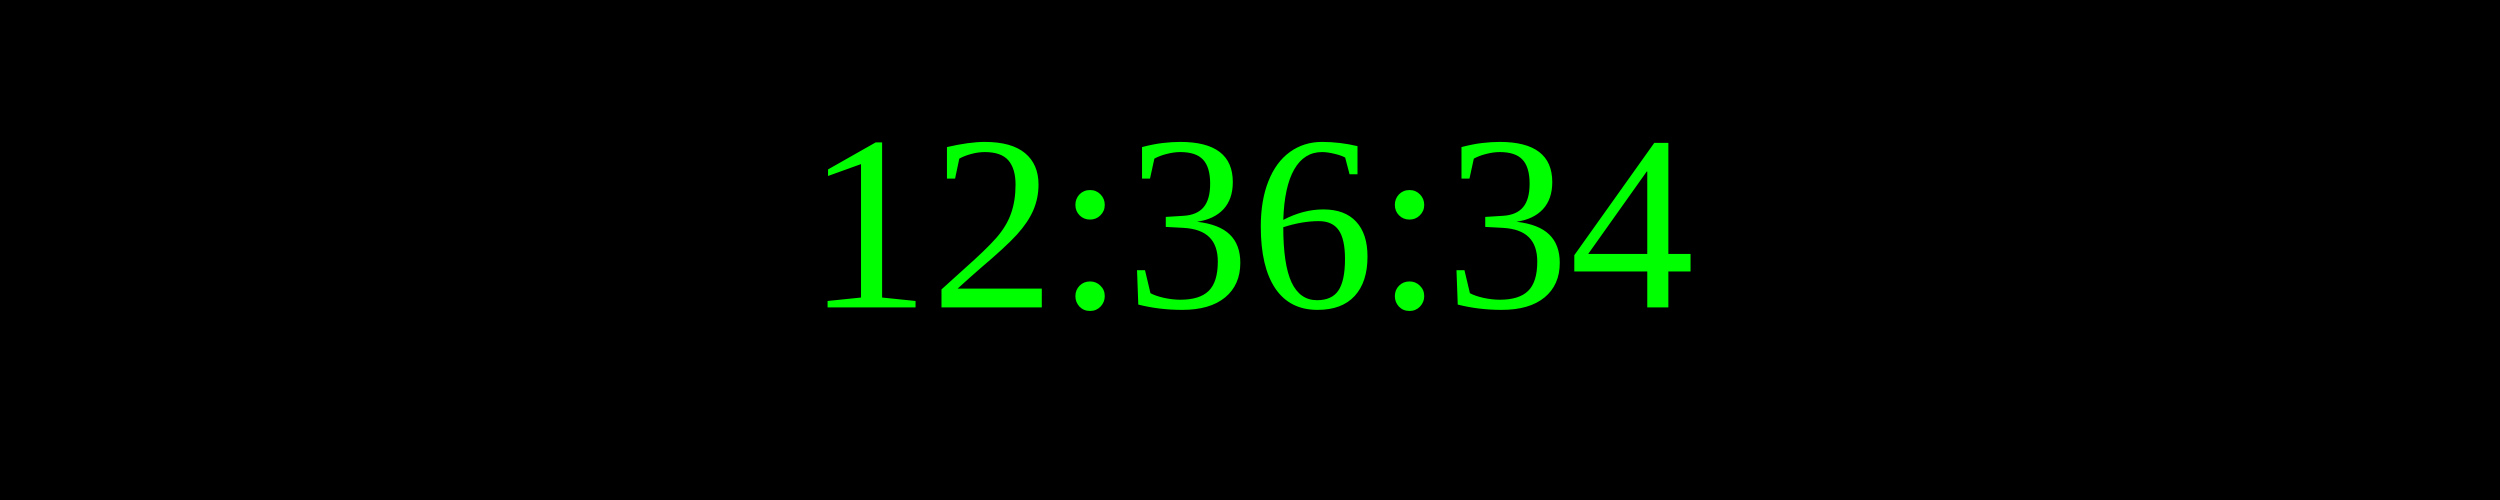
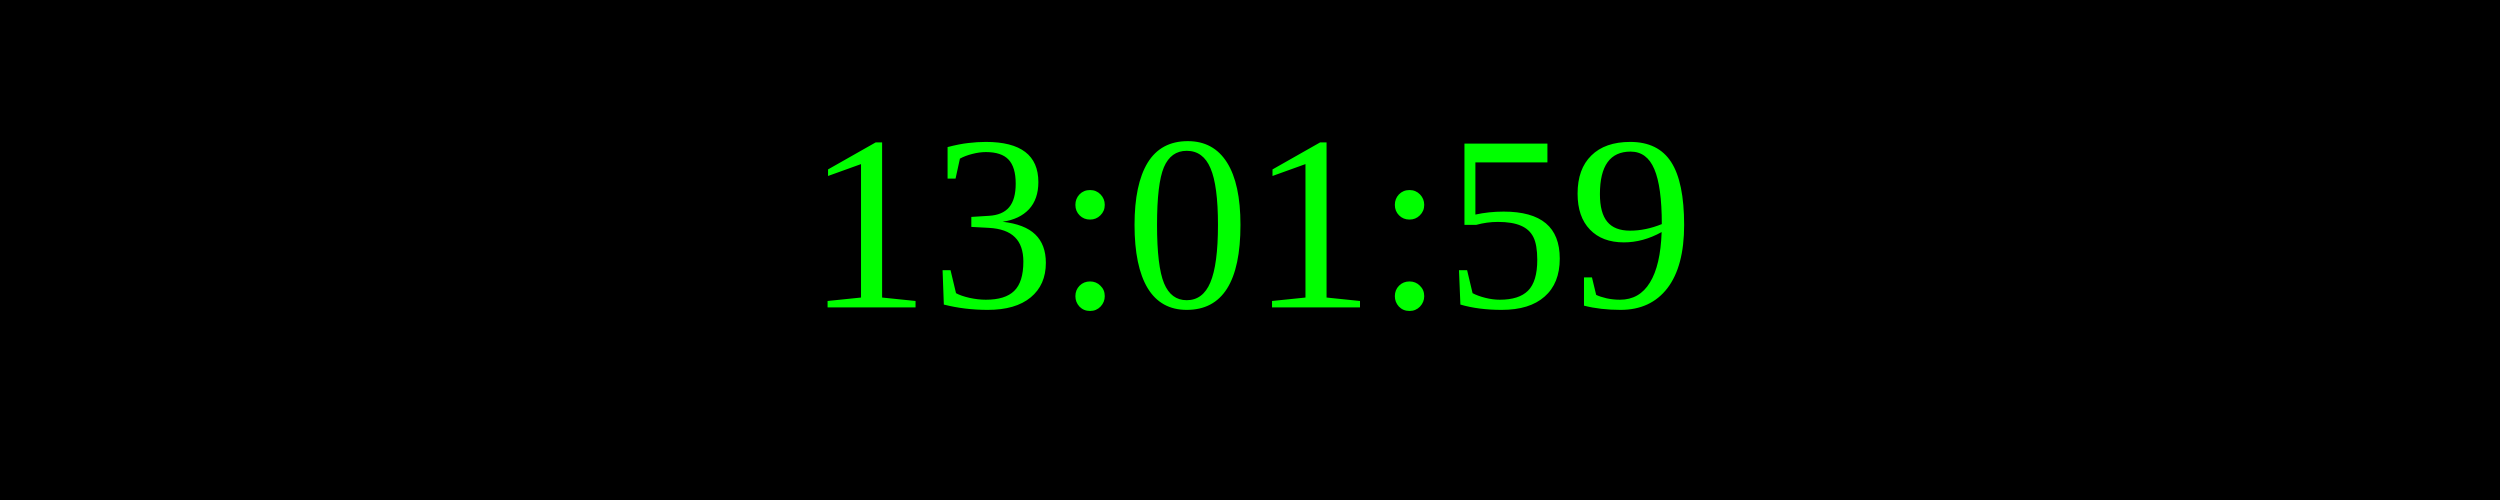
<svg xmlns="http://www.w3.org/2000/svg" width="250" height="50">
  <rect width="100%" height="100%" fill="black" />
  <text x="50%" y="50%" font-size="25" fill="lime" text-anchor="middle" dominant-baseline="middle">
- 12:36:34
+ 13:01:59
</text>
</svg>
